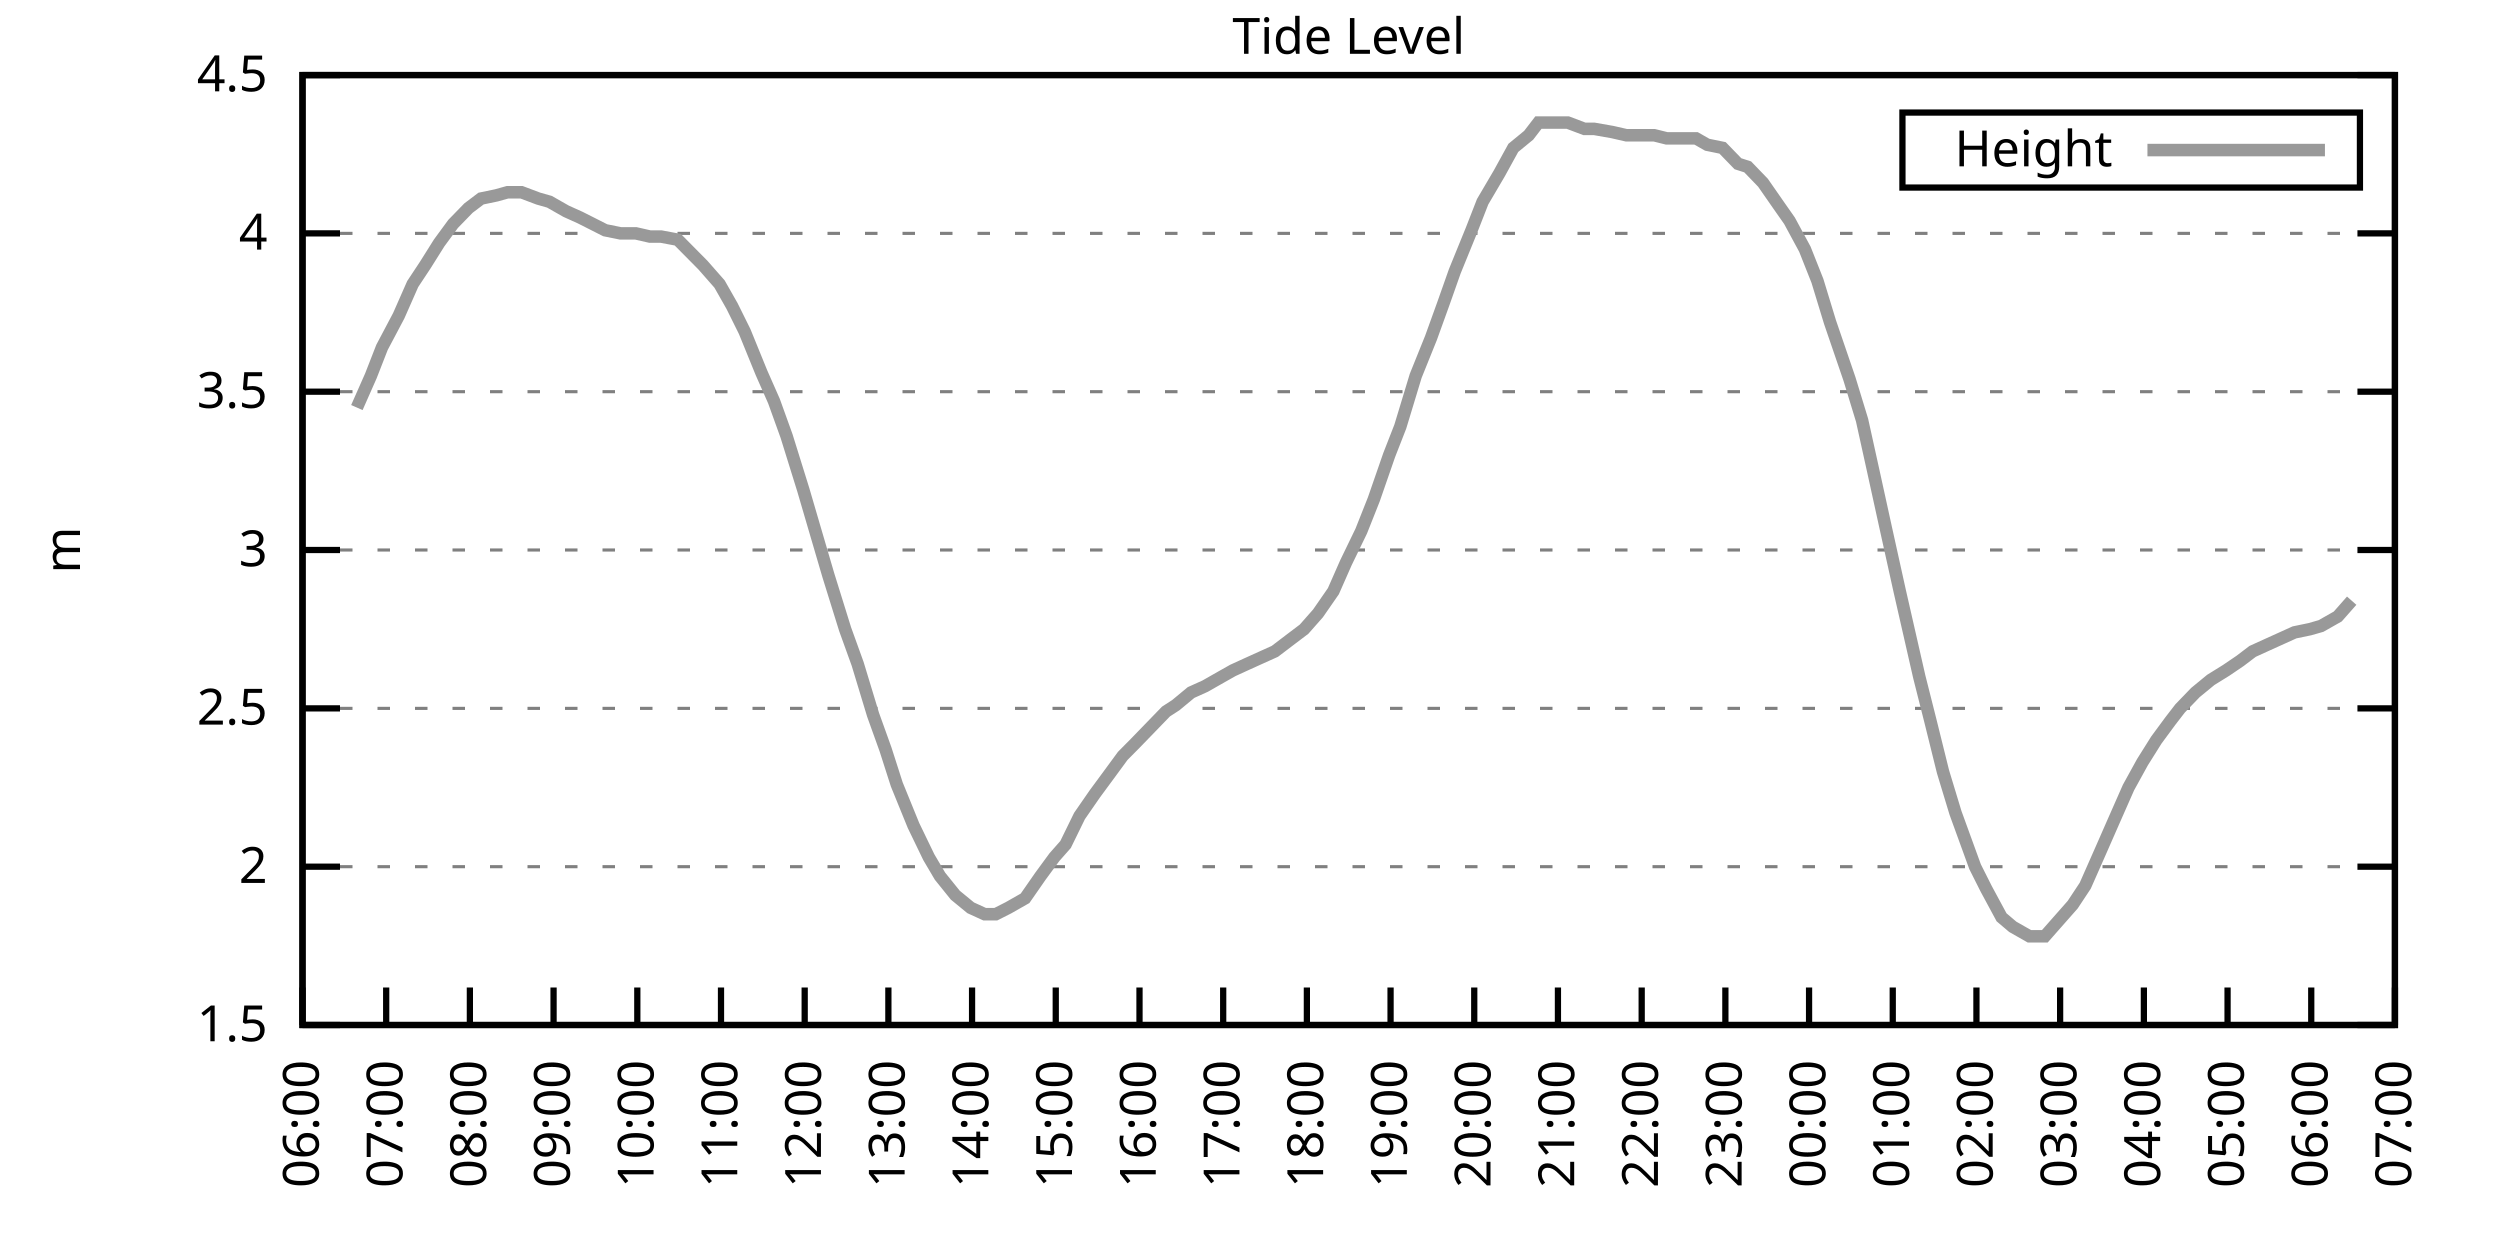
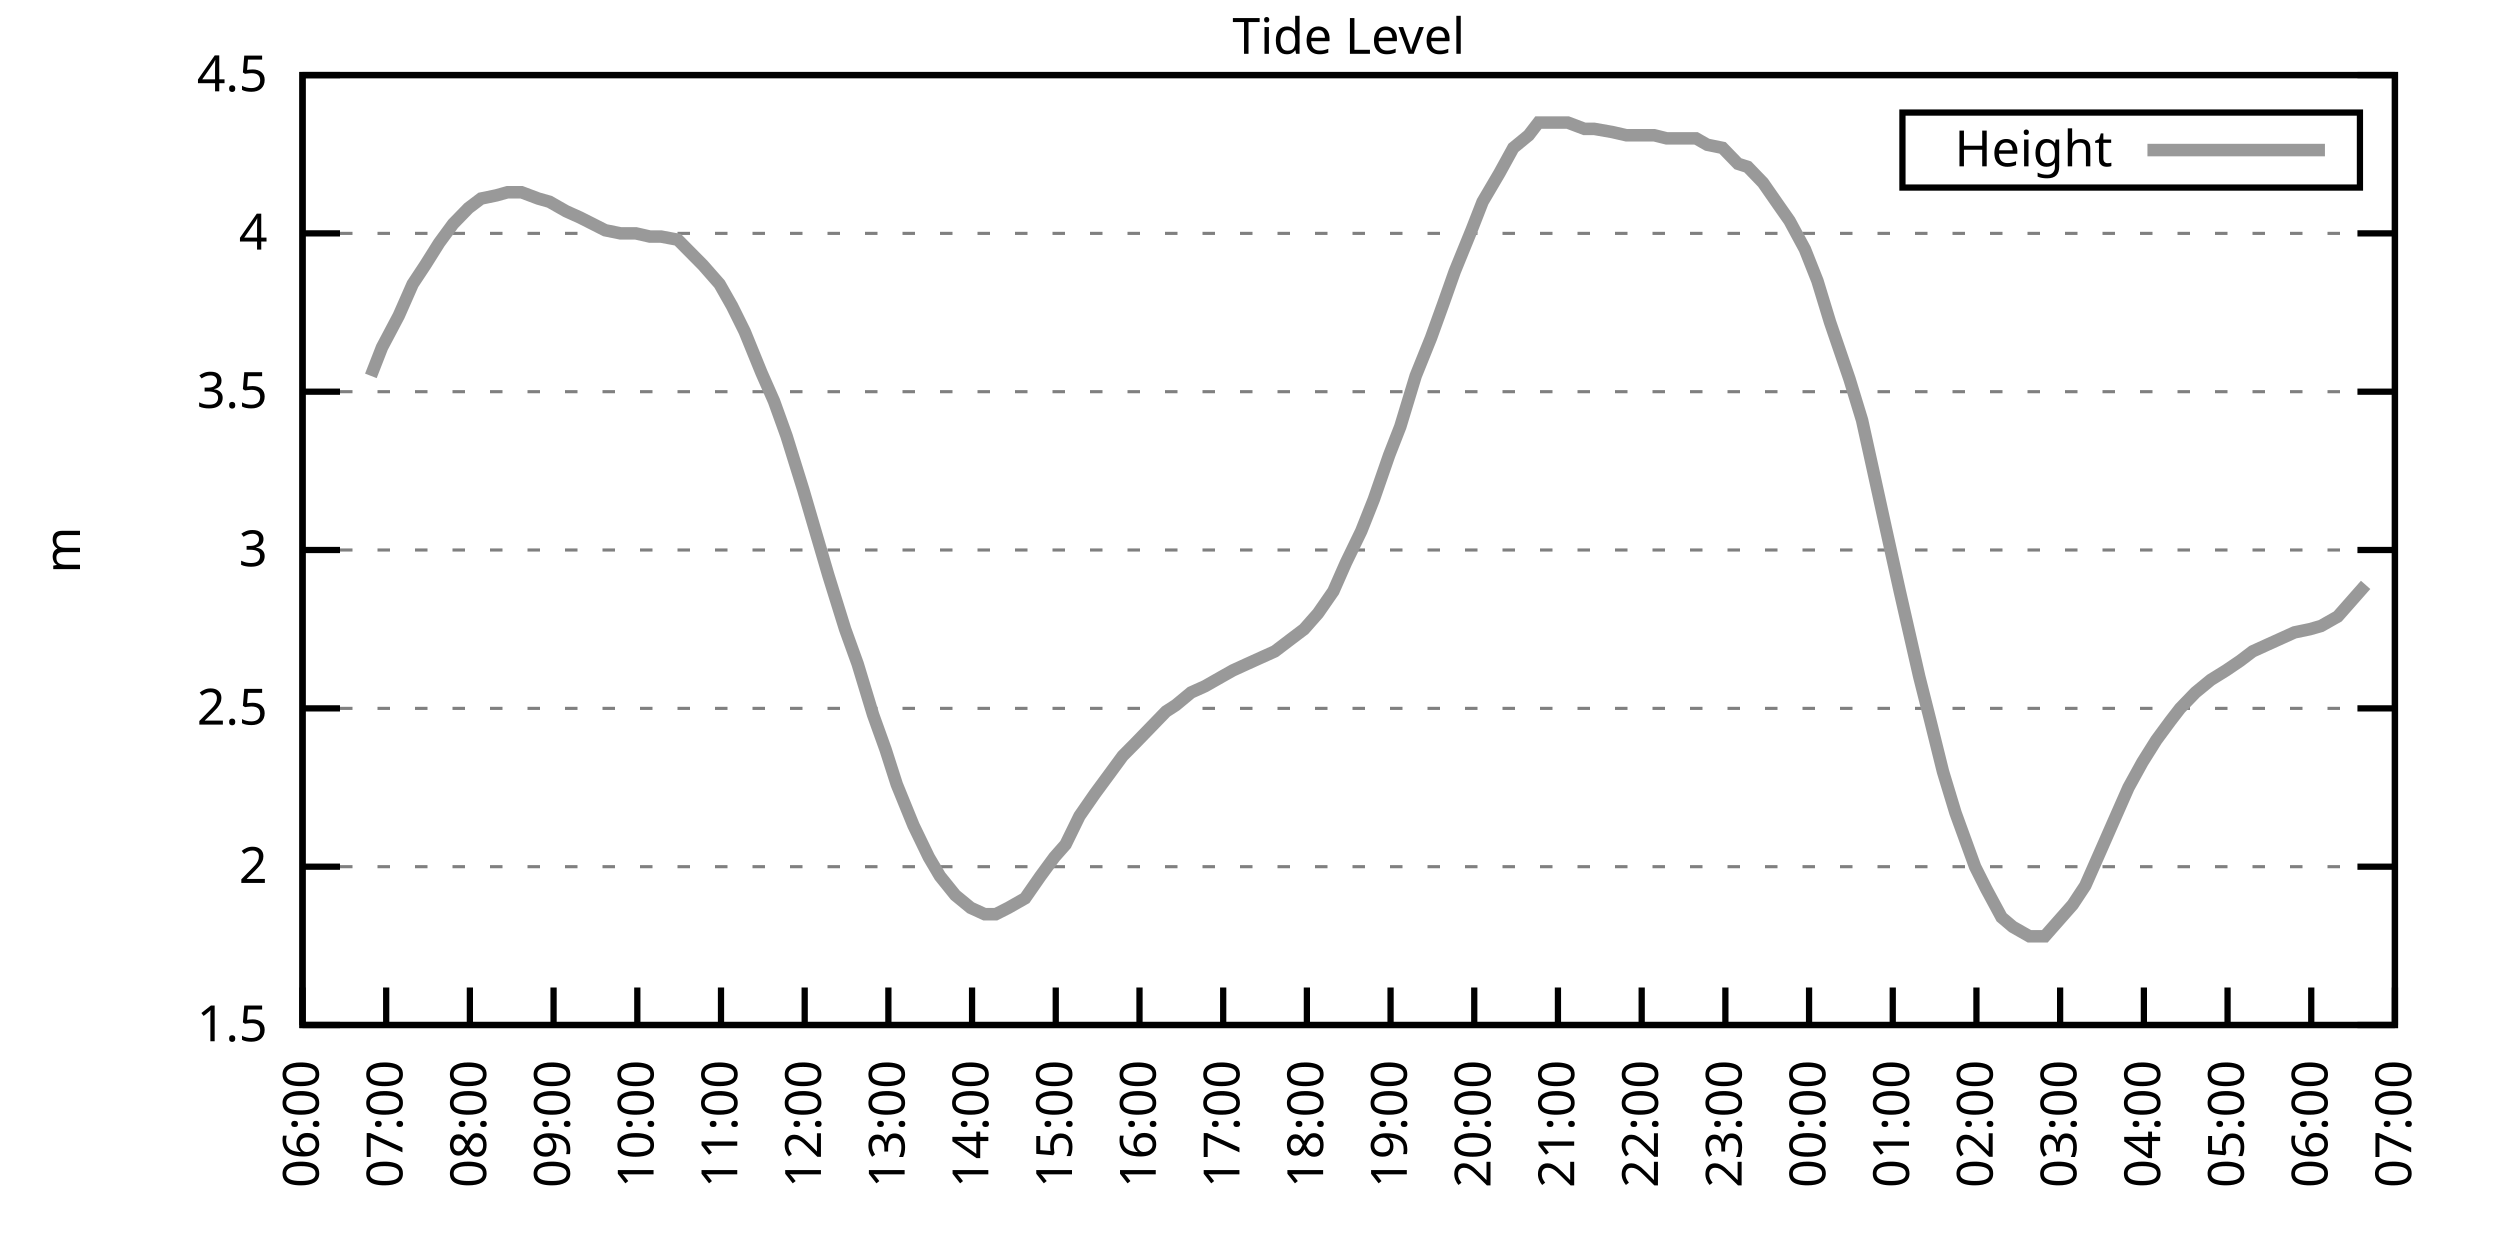
<svg xmlns="http://www.w3.org/2000/svg" xmlns:xlink="http://www.w3.org/1999/xlink" width="400" height="200" viewBox="0 0 400 200">
  <g id="gnuplot_canvas">
    <rect x="0" y="0" width="400" height="200" fill="none" />
    <defs>
      <circle id="gpDot" r="0.5" stroke-width="0.5" stroke="currentColor" />
      <path id="gpPt0" stroke-width="0.333" stroke="currentColor" d="M-1,0 h2 M0,-1 v2" />
      <path id="gpPt1" stroke-width="0.333" stroke="currentColor" d="M-1,-1 L1,1 M1,-1 L-1,1" />
      <path id="gpPt2" stroke-width="0.333" stroke="currentColor" d="M-1,0 L1,0 M0,-1 L0,1 M-1,-1 L1,1 M-1,1 L1,-1" />
      <rect id="gpPt3" stroke-width="0.333" stroke="currentColor" x="-1" y="-1" width="2" height="2" />
      <rect id="gpPt4" stroke-width="0.333" stroke="currentColor" fill="currentColor" x="-1" y="-1" width="2" height="2" />
      <circle id="gpPt5" stroke-width="0.333" stroke="currentColor" cx="0" cy="0" r="1" />
      <use xlink:href="#gpPt5" id="gpPt6" fill="currentColor" stroke="none" />
      <path id="gpPt7" stroke-width="0.333" stroke="currentColor" d="M0,-1.33 L-1.33,0.67 L1.33,0.67 z" />
      <use xlink:href="#gpPt7" id="gpPt8" fill="currentColor" stroke="none" />
      <use xlink:href="#gpPt7" id="gpPt9" stroke="currentColor" transform="rotate(180)" />
      <use xlink:href="#gpPt9" id="gpPt10" fill="currentColor" stroke="none" />
      <use xlink:href="#gpPt3" id="gpPt11" stroke="currentColor" transform="rotate(45)" />
      <use xlink:href="#gpPt11" id="gpPt12" fill="currentColor" stroke="none" />
      <path id="gpPt13" stroke-width="0.333" stroke="currentColor" d="M0,1.330 L1.265,0.411 L0.782,-1.067 L-0.782,-1.076 L-1.265,0.411 z" />
      <use xlink:href="#gpPt13" id="gpPt14" fill="currentColor" stroke="none" />
      <filter id="textbox" filterUnits="objectBoundingBox" x="0" y="0" height="1" width="1">
        <feFlood flood-color="white" flood-opacity="1" result="bgnd" />
        <feComposite in="SourceGraphic" in2="bgnd" operator="atop" />
      </filter>
      <filter id="greybox" filterUnits="objectBoundingBox" x="0" y="0" height="1" width="1">
        <feFlood flood-color="lightgrey" flood-opacity="1" result="grey" />
        <feComposite in="SourceGraphic" in2="grey" operator="atop" />
      </filter>
    </defs>
    <g fill="none" color="white" stroke="currentColor" stroke-width="1.00" stroke-linecap="butt" stroke-linejoin="miter">
</g>
    <g fill="none" color="black" stroke="currentColor" stroke-width="1.00" stroke-linecap="butt" stroke-linejoin="miter">
      <g stroke="none" shape-rendering="crispEdges">
        <polygon fill="rgb(255, 255, 255)" points="48.40,164.00 383.18,164.00 383.18,12.02 48.40,12.02 " />
      </g>
    </g>
    <g fill="none" color="black" stroke="currentColor" stroke-width="1.00" stroke-linecap="butt" stroke-linejoin="miter">
</g>
    <g fill="none" color="black" stroke="black" stroke-width="0.50" stroke-linecap="butt" stroke-linejoin="miter">
</g>
    <g fill="none" color="gray" stroke="currentColor" stroke-width="0.50" stroke-linecap="butt" stroke-linejoin="miter">
      <path stroke="gray" stroke-dasharray="2,4" class="gridline" d="M48.40,164.00 L383.19,164.00  " />
    </g>
    <g fill="none" color="gray" stroke="gray" stroke-width="1.00" stroke-linecap="butt" stroke-linejoin="miter">
</g>
    <g fill="none" color="black" stroke="currentColor" stroke-width="1.00" stroke-linecap="butt" stroke-linejoin="miter">
      <path stroke="black" d="M48.40,164.00 L54.40,164.00 M383.19,164.00 L377.19,164.00  " />
      <g transform="translate(42.80,166.60)" stroke="none" fill="black" font-family="Sans" font-size="8.00" text-anchor="end">
        <text>
          <tspan font-family="Sans"> 1.5</tspan>
        </text>
      </g>
    </g>
    <g fill="none" color="black" stroke="currentColor" stroke-width="1.00" stroke-linecap="butt" stroke-linejoin="miter">
</g>
    <g fill="none" color="black" stroke="black" stroke-width="0.50" stroke-linecap="butt" stroke-linejoin="miter">
</g>
    <g fill="none" color="gray" stroke="currentColor" stroke-width="0.50" stroke-linecap="butt" stroke-linejoin="miter">
      <path stroke="gray" stroke-dasharray="2,4" class="gridline" d="M48.40,138.67 L383.19,138.67  " />
    </g>
    <g fill="none" color="gray" stroke="gray" stroke-width="1.00" stroke-linecap="butt" stroke-linejoin="miter">
</g>
    <g fill="none" color="black" stroke="currentColor" stroke-width="1.00" stroke-linecap="butt" stroke-linejoin="miter">
      <path stroke="black" d="M48.40,138.67 L54.40,138.67 M383.19,138.67 L377.19,138.67  " />
      <g transform="translate(42.80,141.27)" stroke="none" fill="black" font-family="Sans" font-size="8.00" text-anchor="end">
        <text>
          <tspan font-family="Sans"> 2</tspan>
        </text>
      </g>
    </g>
    <g fill="none" color="black" stroke="currentColor" stroke-width="1.00" stroke-linecap="butt" stroke-linejoin="miter">
</g>
    <g fill="none" color="black" stroke="black" stroke-width="0.50" stroke-linecap="butt" stroke-linejoin="miter">
</g>
    <g fill="none" color="gray" stroke="currentColor" stroke-width="0.50" stroke-linecap="butt" stroke-linejoin="miter">
      <path stroke="gray" stroke-dasharray="2,4" class="gridline" d="M48.40,113.34 L383.19,113.34  " />
    </g>
    <g fill="none" color="gray" stroke="gray" stroke-width="1.00" stroke-linecap="butt" stroke-linejoin="miter">
</g>
    <g fill="none" color="black" stroke="currentColor" stroke-width="1.00" stroke-linecap="butt" stroke-linejoin="miter">
      <path stroke="black" d="M48.40,113.34 L54.40,113.34 M383.19,113.34 L377.19,113.34  " />
      <g transform="translate(42.80,115.94)" stroke="none" fill="black" font-family="Sans" font-size="8.00" text-anchor="end">
        <text>
          <tspan font-family="Sans"> 2.5</tspan>
        </text>
      </g>
    </g>
    <g fill="none" color="black" stroke="currentColor" stroke-width="1.00" stroke-linecap="butt" stroke-linejoin="miter">
</g>
    <g fill="none" color="black" stroke="black" stroke-width="0.50" stroke-linecap="butt" stroke-linejoin="miter">
</g>
    <g fill="none" color="gray" stroke="currentColor" stroke-width="0.50" stroke-linecap="butt" stroke-linejoin="miter">
      <path stroke="gray" stroke-dasharray="2,4" class="gridline" d="M48.40,88.00 L383.19,88.00  " />
    </g>
    <g fill="none" color="gray" stroke="gray" stroke-width="1.00" stroke-linecap="butt" stroke-linejoin="miter">
</g>
    <g fill="none" color="black" stroke="currentColor" stroke-width="1.00" stroke-linecap="butt" stroke-linejoin="miter">
      <path stroke="black" d="M48.40,88.00 L54.40,88.00 M383.19,88.00 L377.19,88.00  " />
      <g transform="translate(42.80,90.60)" stroke="none" fill="black" font-family="Sans" font-size="8.00" text-anchor="end">
        <text>
          <tspan font-family="Sans"> 3</tspan>
        </text>
      </g>
    </g>
    <g fill="none" color="black" stroke="currentColor" stroke-width="1.00" stroke-linecap="butt" stroke-linejoin="miter">
</g>
    <g fill="none" color="black" stroke="black" stroke-width="0.50" stroke-linecap="butt" stroke-linejoin="miter">
</g>
    <g fill="none" color="gray" stroke="currentColor" stroke-width="0.50" stroke-linecap="butt" stroke-linejoin="miter">
      <path stroke="gray" stroke-dasharray="2,4" class="gridline" d="M48.40,62.67 L383.19,62.67  " />
    </g>
    <g fill="none" color="gray" stroke="gray" stroke-width="1.00" stroke-linecap="butt" stroke-linejoin="miter">
</g>
    <g fill="none" color="black" stroke="currentColor" stroke-width="1.00" stroke-linecap="butt" stroke-linejoin="miter">
      <path stroke="black" d="M48.40,62.67 L54.40,62.67 M383.19,62.67 L377.19,62.67  " />
      <g transform="translate(42.80,65.27)" stroke="none" fill="black" font-family="Sans" font-size="8.00" text-anchor="end">
        <text>
          <tspan font-family="Sans"> 3.5</tspan>
        </text>
      </g>
    </g>
    <g fill="none" color="black" stroke="currentColor" stroke-width="1.00" stroke-linecap="butt" stroke-linejoin="miter">
</g>
    <g fill="none" color="black" stroke="black" stroke-width="0.50" stroke-linecap="butt" stroke-linejoin="miter">
</g>
    <g fill="none" color="gray" stroke="currentColor" stroke-width="0.50" stroke-linecap="butt" stroke-linejoin="miter">
      <path stroke="gray" stroke-dasharray="2,4" class="gridline" d="M48.40,37.34 L383.19,37.34  " />
    </g>
    <g fill="none" color="gray" stroke="gray" stroke-width="1.00" stroke-linecap="butt" stroke-linejoin="miter">
</g>
    <g fill="none" color="black" stroke="currentColor" stroke-width="1.00" stroke-linecap="butt" stroke-linejoin="miter">
      <path stroke="black" d="M48.40,37.34 L54.40,37.34 M383.19,37.34 L377.19,37.34  " />
      <g transform="translate(42.80,39.94)" stroke="none" fill="black" font-family="Sans" font-size="8.00" text-anchor="end">
        <text>
          <tspan font-family="Sans"> 4</tspan>
        </text>
      </g>
    </g>
    <g fill="none" color="black" stroke="currentColor" stroke-width="1.00" stroke-linecap="butt" stroke-linejoin="miter">
</g>
    <g fill="none" color="black" stroke="black" stroke-width="0.50" stroke-linecap="butt" stroke-linejoin="miter">
</g>
    <g fill="none" color="gray" stroke="currentColor" stroke-width="0.50" stroke-linecap="butt" stroke-linejoin="miter">
      <path stroke="gray" stroke-dasharray="2,4" class="gridline" d="M48.40,12.01 L383.19,12.01  " />
    </g>
    <g fill="none" color="gray" stroke="gray" stroke-width="1.00" stroke-linecap="butt" stroke-linejoin="miter">
</g>
    <g fill="none" color="black" stroke="currentColor" stroke-width="1.00" stroke-linecap="butt" stroke-linejoin="miter">
      <path stroke="black" d="M48.40,12.01 L54.40,12.01 M383.19,12.01 L377.19,12.01  " />
      <g transform="translate(42.80,14.61)" stroke="none" fill="black" font-family="Sans" font-size="8.00" text-anchor="end">
        <text>
          <tspan font-family="Sans"> 4.5</tspan>
        </text>
      </g>
    </g>
    <g fill="none" color="black" stroke="currentColor" stroke-width="1.00" stroke-linecap="butt" stroke-linejoin="miter">
      <path stroke="black" d="M48.40,164.00 L48.40,158.00  " />
      <g transform="translate(51.00,169.60) rotate(270.00)" stroke="none" fill="black" font-family="Sans" font-size="8.00" text-anchor="end">
        <text>
          <tspan font-family="Sans">06:00</tspan>
        </text>
      </g>
    </g>
    <g fill="none" color="black" stroke="currentColor" stroke-width="1.00" stroke-linecap="butt" stroke-linejoin="miter">
      <path stroke="black" d="M61.79,164.00 L61.79,158.00  " />
      <g transform="translate(64.39,169.60) rotate(270.00)" stroke="none" fill="black" font-family="Sans" font-size="8.00" text-anchor="end">
        <text>
          <tspan font-family="Sans">07:00</tspan>
        </text>
      </g>
    </g>
    <g fill="none" color="black" stroke="currentColor" stroke-width="1.00" stroke-linecap="butt" stroke-linejoin="miter">
      <path stroke="black" d="M75.18,164.00 L75.18,158.00  " />
      <g transform="translate(77.78,169.60) rotate(270.00)" stroke="none" fill="black" font-family="Sans" font-size="8.00" text-anchor="end">
        <text>
          <tspan font-family="Sans">08:00</tspan>
        </text>
      </g>
    </g>
    <g fill="none" color="black" stroke="currentColor" stroke-width="1.00" stroke-linecap="butt" stroke-linejoin="miter">
      <path stroke="black" d="M88.57,164.00 L88.57,158.00  " />
      <g transform="translate(91.17,169.60) rotate(270.00)" stroke="none" fill="black" font-family="Sans" font-size="8.00" text-anchor="end">
        <text>
          <tspan font-family="Sans">09:00</tspan>
        </text>
      </g>
    </g>
    <g fill="none" color="black" stroke="currentColor" stroke-width="1.00" stroke-linecap="butt" stroke-linejoin="miter">
      <path stroke="black" d="M101.97,164.00 L101.97,158.00  " />
      <g transform="translate(104.57,169.60) rotate(270.00)" stroke="none" fill="black" font-family="Sans" font-size="8.00" text-anchor="end">
        <text>
          <tspan font-family="Sans">10:00</tspan>
        </text>
      </g>
    </g>
    <g fill="none" color="black" stroke="currentColor" stroke-width="1.00" stroke-linecap="butt" stroke-linejoin="miter">
      <path stroke="black" d="M115.36,164.00 L115.36,158.00  " />
      <g transform="translate(117.96,169.60) rotate(270.00)" stroke="none" fill="black" font-family="Sans" font-size="8.00" text-anchor="end">
        <text>
          <tspan font-family="Sans">11:00</tspan>
        </text>
      </g>
    </g>
    <g fill="none" color="black" stroke="currentColor" stroke-width="1.00" stroke-linecap="butt" stroke-linejoin="miter">
      <path stroke="black" d="M128.75,164.00 L128.75,158.00  " />
      <g transform="translate(131.35,169.60) rotate(270.00)" stroke="none" fill="black" font-family="Sans" font-size="8.00" text-anchor="end">
        <text>
          <tspan font-family="Sans">12:00</tspan>
        </text>
      </g>
    </g>
    <g fill="none" color="black" stroke="currentColor" stroke-width="1.00" stroke-linecap="butt" stroke-linejoin="miter">
      <path stroke="black" d="M142.14,164.00 L142.14,158.00  " />
      <g transform="translate(144.74,169.60) rotate(270.00)" stroke="none" fill="black" font-family="Sans" font-size="8.00" text-anchor="end">
        <text>
          <tspan font-family="Sans">13:00</tspan>
        </text>
      </g>
    </g>
    <g fill="none" color="black" stroke="currentColor" stroke-width="1.00" stroke-linecap="butt" stroke-linejoin="miter">
      <path stroke="black" d="M155.53,164.00 L155.53,158.00  " />
      <g transform="translate(158.13,169.60) rotate(270.00)" stroke="none" fill="black" font-family="Sans" font-size="8.00" text-anchor="end">
        <text>
          <tspan font-family="Sans">14:00</tspan>
        </text>
      </g>
    </g>
    <g fill="none" color="black" stroke="currentColor" stroke-width="1.00" stroke-linecap="butt" stroke-linejoin="miter">
      <path stroke="black" d="M168.92,164.00 L168.92,158.00  " />
      <g transform="translate(171.52,169.60) rotate(270.00)" stroke="none" fill="black" font-family="Sans" font-size="8.00" text-anchor="end">
        <text>
          <tspan font-family="Sans">15:00</tspan>
        </text>
      </g>
    </g>
    <g fill="none" color="black" stroke="currentColor" stroke-width="1.00" stroke-linecap="butt" stroke-linejoin="miter">
      <path stroke="black" d="M182.32,164.00 L182.32,158.00  " />
      <g transform="translate(184.92,169.60) rotate(270.00)" stroke="none" fill="black" font-family="Sans" font-size="8.00" text-anchor="end">
        <text>
          <tspan font-family="Sans">16:00</tspan>
        </text>
      </g>
    </g>
    <g fill="none" color="black" stroke="currentColor" stroke-width="1.00" stroke-linecap="butt" stroke-linejoin="miter">
      <path stroke="black" d="M195.71,164.00 L195.71,158.00  " />
      <g transform="translate(198.31,169.60) rotate(270.00)" stroke="none" fill="black" font-family="Sans" font-size="8.00" text-anchor="end">
        <text>
          <tspan font-family="Sans">17:00</tspan>
        </text>
      </g>
    </g>
    <g fill="none" color="black" stroke="currentColor" stroke-width="1.00" stroke-linecap="butt" stroke-linejoin="miter">
      <path stroke="black" d="M209.10,164.00 L209.10,158.00  " />
      <g transform="translate(211.70,169.60) rotate(270.00)" stroke="none" fill="black" font-family="Sans" font-size="8.00" text-anchor="end">
        <text>
          <tspan font-family="Sans">18:00</tspan>
        </text>
      </g>
    </g>
    <g fill="none" color="black" stroke="currentColor" stroke-width="1.00" stroke-linecap="butt" stroke-linejoin="miter">
      <path stroke="black" d="M222.49,164.00 L222.49,158.00  " />
      <g transform="translate(225.09,169.60) rotate(270.00)" stroke="none" fill="black" font-family="Sans" font-size="8.00" text-anchor="end">
        <text>
          <tspan font-family="Sans">19:00</tspan>
        </text>
      </g>
    </g>
    <g fill="none" color="black" stroke="currentColor" stroke-width="1.00" stroke-linecap="butt" stroke-linejoin="miter">
      <path stroke="black" d="M235.88,164.00 L235.88,158.00  " />
      <g transform="translate(238.48,169.60) rotate(270.00)" stroke="none" fill="black" font-family="Sans" font-size="8.00" text-anchor="end">
        <text>
          <tspan font-family="Sans">20:00</tspan>
        </text>
      </g>
    </g>
    <g fill="none" color="black" stroke="currentColor" stroke-width="1.00" stroke-linecap="butt" stroke-linejoin="miter">
      <path stroke="black" d="M249.27,164.00 L249.27,158.00  " />
      <g transform="translate(251.87,169.60) rotate(270.00)" stroke="none" fill="black" font-family="Sans" font-size="8.00" text-anchor="end">
        <text>
          <tspan font-family="Sans">21:00</tspan>
        </text>
      </g>
    </g>
    <g fill="none" color="black" stroke="currentColor" stroke-width="1.00" stroke-linecap="butt" stroke-linejoin="miter">
      <path stroke="black" d="M262.67,164.00 L262.67,158.00  " />
      <g transform="translate(265.27,169.60) rotate(270.00)" stroke="none" fill="black" font-family="Sans" font-size="8.00" text-anchor="end">
        <text>
          <tspan font-family="Sans">22:00</tspan>
        </text>
      </g>
    </g>
    <g fill="none" color="black" stroke="currentColor" stroke-width="1.00" stroke-linecap="butt" stroke-linejoin="miter">
      <path stroke="black" d="M276.06,164.00 L276.06,158.00  " />
      <g transform="translate(278.66,169.60) rotate(270.00)" stroke="none" fill="black" font-family="Sans" font-size="8.00" text-anchor="end">
        <text>
          <tspan font-family="Sans">23:00</tspan>
        </text>
      </g>
    </g>
    <g fill="none" color="black" stroke="currentColor" stroke-width="1.00" stroke-linecap="butt" stroke-linejoin="miter">
      <path stroke="black" d="M289.45,164.00 L289.45,158.00  " />
      <g transform="translate(292.05,169.60) rotate(270.00)" stroke="none" fill="black" font-family="Sans" font-size="8.00" text-anchor="end">
        <text>
          <tspan font-family="Sans">00:00</tspan>
        </text>
      </g>
    </g>
    <g fill="none" color="black" stroke="currentColor" stroke-width="1.00" stroke-linecap="butt" stroke-linejoin="miter">
      <path stroke="black" d="M302.84,164.00 L302.84,158.00  " />
      <g transform="translate(305.44,169.60) rotate(270.00)" stroke="none" fill="black" font-family="Sans" font-size="8.00" text-anchor="end">
        <text>
          <tspan font-family="Sans">01:00</tspan>
        </text>
      </g>
    </g>
    <g fill="none" color="black" stroke="currentColor" stroke-width="1.00" stroke-linecap="butt" stroke-linejoin="miter">
      <path stroke="black" d="M316.23,164.00 L316.23,158.00  " />
      <g transform="translate(318.83,169.60) rotate(270.00)" stroke="none" fill="black" font-family="Sans" font-size="8.00" text-anchor="end">
        <text>
          <tspan font-family="Sans">02:00</tspan>
        </text>
      </g>
    </g>
    <g fill="none" color="black" stroke="currentColor" stroke-width="1.00" stroke-linecap="butt" stroke-linejoin="miter">
      <path stroke="black" d="M329.62,164.00 L329.62,158.00  " />
      <g transform="translate(332.22,169.60) rotate(270.00)" stroke="none" fill="black" font-family="Sans" font-size="8.00" text-anchor="end">
        <text>
          <tspan font-family="Sans">03:00</tspan>
        </text>
      </g>
    </g>
    <g fill="none" color="black" stroke="currentColor" stroke-width="1.00" stroke-linecap="butt" stroke-linejoin="miter">
      <path stroke="black" d="M343.02,164.00 L343.02,158.00  " />
      <g transform="translate(345.62,169.60) rotate(270.00)" stroke="none" fill="black" font-family="Sans" font-size="8.00" text-anchor="end">
        <text>
          <tspan font-family="Sans">04:00</tspan>
        </text>
      </g>
    </g>
    <g fill="none" color="black" stroke="currentColor" stroke-width="1.00" stroke-linecap="butt" stroke-linejoin="miter">
      <path stroke="black" d="M356.41,164.00 L356.41,158.00  " />
      <g transform="translate(359.01,169.60) rotate(270.00)" stroke="none" fill="black" font-family="Sans" font-size="8.00" text-anchor="end">
        <text>
          <tspan font-family="Sans">05:00</tspan>
        </text>
      </g>
    </g>
    <g fill="none" color="black" stroke="currentColor" stroke-width="1.00" stroke-linecap="butt" stroke-linejoin="miter">
      <path stroke="black" d="M369.80,164.00 L369.80,158.00  " />
      <g transform="translate(372.40,169.60) rotate(270.00)" stroke="none" fill="black" font-family="Sans" font-size="8.00" text-anchor="end">
        <text>
          <tspan font-family="Sans">06:00</tspan>
        </text>
      </g>
    </g>
    <g fill="none" color="black" stroke="currentColor" stroke-width="1.00" stroke-linecap="butt" stroke-linejoin="miter">
      <path stroke="black" d="M383.19,164.00 L383.19,158.00  " />
      <g transform="translate(385.79,169.60) rotate(270.00)" stroke="none" fill="black" font-family="Sans" font-size="8.00" text-anchor="end">
        <text>
          <tspan font-family="Sans">07:00</tspan>
        </text>
      </g>
    </g>
    <g fill="none" color="black" stroke="currentColor" stroke-width="1.00" stroke-linecap="butt" stroke-linejoin="miter">
</g>
    <g fill="none" color="black" stroke="currentColor" stroke-width="1.00" stroke-linecap="butt" stroke-linejoin="miter">
      <path stroke="black" d="M48.40,12.01 L48.40,164.00 L383.19,164.00 L383.19,12.01 L48.40,12.01 Z  " />
    </g>
    <g fill="none" color="black" stroke="currentColor" stroke-width="1.00" stroke-linecap="butt" stroke-linejoin="miter">
</g>
    <g fill="none" color="black" stroke="currentColor" stroke-width="1.00" stroke-linecap="butt" stroke-linejoin="miter">
      <path stroke="black" d="M304.39,30.01 L304.39,18.01 L377.59,18.01 L377.59,30.01 L304.39,30.01 Z  " />
    </g>
    <g id="Tide_level_plot_1">
      <g fill="none" color="white" stroke="black" stroke-width="2.00" stroke-linecap="butt" stroke-linejoin="miter">
</g>
      <g fill="none" color="black" stroke="currentColor" stroke-width="2.00" stroke-linecap="butt" stroke-linejoin="miter">
        <g transform="translate(337.99,26.61)" stroke="none" fill="black" font-family="Sans" font-size="8.00" text-anchor="end">
          <text>
            <tspan font-family="Sans">Height</tspan>
          </text>
        </g>
      </g>
      <g fill="none" color="black" stroke="currentColor" stroke-width="2.00" stroke-linecap="butt" stroke-linejoin="miter">
-         <path stroke="rgb(153, 153, 153)" d="M343.59,24.01 L371.99,24.01 M57.10,65.21 L59.34,60.14 L61.12,55.58 L63.80,50.51 L66.03,45.45 L68.04,42.41   L70.27,38.86 L72.50,35.82 L74.96,33.29 L76.97,31.77 L79.42,31.26 L81.21,30.76 L83.44,30.76 L86.12,31.77   L87.91,32.28 L90.58,33.80 L92.82,34.81 L94.82,35.82 L96.83,36.84 L99.29,37.34 L101.74,37.34 L103.98,37.85   L105.76,37.85 L108.44,38.35 L110.45,40.38 L112.46,42.41 L115.13,45.45 L117.14,48.99 L119.15,53.05 L121.83,59.63   L123.84,64.19 L125.85,69.77 L128.53,78.38 L130.31,84.46 L132.54,92.06 L135.22,100.67 L137.23,106.24 L139.69,114.35   L141.69,119.92 L143.48,125.50 L146.16,132.08 L148.61,137.15 L150.40,140.19 L152.85,143.23 L155.31,145.25 L157.54,146.27   L159.33,146.27 L161.34,145.25 L164.01,143.73 L166.47,140.19 L168.70,137.15 L170.49,135.12 L172.72,130.56 L175.17,127.02   L177.41,123.98 L179.64,120.94 L181.65,118.91 L184.10,116.38 L186.56,113.84 L188.12,112.83 L190.57,110.80 L192.81,109.79   L195.48,108.27 L197.27,107.26 L199.50,106.24 L201.73,105.23 L203.97,104.22 L206.64,102.19 L208.65,100.67 L210.88,98.14   L213.34,94.59 L215.35,90.03 L217.80,84.97 L219.81,79.90 L222.27,72.81 L224.05,68.25 L226.51,60.14 L228.96,54.06   L230.97,48.49 L232.76,43.42 L235.44,36.84 L237.22,32.28 L239.90,27.72 L242.13,23.66 L244.59,21.64 L246.15,19.61   L248.83,19.61 L250.84,19.61 L253.51,20.62 L255.08,20.62 L257.98,21.13 L260.21,21.64 L262.22,21.64 L264.67,21.64   L266.68,22.14 L269.14,22.14 L271.37,22.14 L273.16,23.16 L275.61,23.66 L278.07,26.20 L279.63,26.70 L282.08,29.24   L284.54,32.78 L286.32,35.32 L288.78,39.87 L290.79,44.94 L292.80,51.53 L295.92,60.65 L297.93,67.23 L299.72,75.34   L301.72,84.46 L303.96,94.59 L307.08,108.27 L308.87,115.36 L310.88,123.47 L312.88,130.06 L316.01,138.67 L317.79,142.21   L320.25,146.77 L322.04,148.29 L324.71,149.81 L327.17,149.81 L328.95,147.79 L331.63,144.75 L333.64,141.71 L336.10,136.14   L338.10,131.58 L340.56,126.00 L342.79,121.95 L345.02,118.40 L347.26,115.36 L348.82,113.34 L351.27,110.80 L353.73,108.78   L356.18,107.26 L358.42,105.74 L360.42,104.22 L362.66,103.20 L364.89,102.19 L367.12,101.18 L369.58,100.67 L371.36,100.16   L374.04,98.64 L376.27,96.11  " />
+         <path stroke="rgb(153, 153, 153)" d="M343.59,24.01 L371.99,24.01 M59.34,60.14 L61.12,55.58 L63.80,50.51 L66.03,45.45 L68.04,42.41 L70.27,38.86   L72.50,35.82 L74.96,33.29 L76.97,31.77 L79.42,31.26 L81.21,30.76 L83.44,30.76 L86.12,31.77 L87.91,32.28   L90.58,33.80 L92.82,34.81 L94.82,35.82 L96.83,36.84 L99.29,37.34 L101.74,37.34 L103.98,37.85 L105.76,37.85   L108.44,38.35 L110.45,40.38 L112.46,42.41 L115.13,45.45 L117.14,48.99 L119.15,53.05 L121.83,59.63 L123.84,64.19   L125.85,69.77 L128.53,78.38 L130.31,84.46 L132.54,92.06 L135.22,100.67 L137.23,106.24 L139.69,114.35 L141.69,119.92   L143.48,125.50 L146.16,132.08 L148.61,137.15 L150.40,140.19 L152.85,143.23 L155.31,145.25 L157.54,146.27 L159.33,146.27   L161.34,145.25 L164.01,143.73 L166.47,140.19 L168.70,137.15 L170.49,135.12 L172.72,130.56 L175.17,127.02 L177.41,123.98   L179.64,120.94 L181.65,118.91 L184.10,116.38 L186.56,113.84 L188.12,112.83 L190.57,110.80 L192.81,109.79 L195.48,108.27   L197.27,107.26 L199.50,106.24 L201.73,105.23 L203.97,104.22 L206.64,102.19 L208.65,100.67 L210.88,98.14 L213.34,94.59   L215.35,90.03 L217.80,84.97 L219.81,79.90 L222.27,72.81 L224.05,68.25 L226.51,60.14 L228.96,54.06 L230.97,48.49   L232.76,43.42 L235.44,36.84 L237.22,32.28 L239.90,27.72 L242.13,23.66 L244.59,21.64 L246.15,19.61 L248.83,19.61   L250.84,19.61 L253.51,20.62 L255.08,20.62 L257.98,21.13 L260.21,21.64 L262.22,21.64 L264.67,21.64 L266.68,22.14   L269.14,22.14 L271.37,22.14 L273.16,23.16 L275.61,23.66 L278.07,26.20 L279.63,26.70 L282.08,29.24 L284.54,32.78   L286.32,35.32 L288.78,39.87 L290.79,44.94 L292.80,51.53 L295.92,60.65 L297.93,67.23 L299.72,75.34 L301.72,84.46   L303.96,94.59 L307.08,108.27 L308.87,115.36 L310.88,123.47 L312.88,130.06 L316.01,138.67 L317.79,142.21 L320.25,146.77   L322.04,148.29 L324.71,149.81 L327.17,149.81 L328.95,147.79 L331.63,144.75 L333.64,141.71 L336.10,136.14 L338.10,131.58   L340.56,126.00 L342.79,121.95 L345.02,118.40 L347.26,115.36 L348.82,113.34 L351.27,110.80 L353.73,108.78 L356.18,107.26   L358.42,105.74 L360.42,104.22 L362.66,103.20 L364.89,102.19 L367.12,101.18 L369.58,100.67 L371.36,100.16 L374.04,98.64   L376.27,96.11 L378.50,93.58  " />
      </g>
    </g>
    <g fill="none" color="black" stroke="currentColor" stroke-width="2.00" stroke-linecap="butt" stroke-linejoin="miter">
</g>
    <g fill="none" color="black" stroke="black" stroke-width="1.00" stroke-linecap="butt" stroke-linejoin="miter">
</g>
    <g fill="none" color="black" stroke="currentColor" stroke-width="1.00" stroke-linecap="butt" stroke-linejoin="miter">
      <path stroke="black" d="M48.40,12.01 L48.40,164.00 L383.19,164.00 L383.19,12.01 L48.40,12.01 Z  " />
      <g transform="translate(12.80,88.01) rotate(270.00)" stroke="none" fill="black" font-family="Sans" font-size="8.00" text-anchor="middle">
        <text>
          <tspan font-family="Sans">m</tspan>
        </text>
      </g>
    </g>
    <g fill="none" color="black" stroke="currentColor" stroke-width="1.00" stroke-linecap="butt" stroke-linejoin="miter">
</g>
    <g fill="none" color="black" stroke="currentColor" stroke-width="1.00" stroke-linecap="butt" stroke-linejoin="miter">
      <g transform="translate(215.79,8.61)" stroke="none" fill="black" font-family="Sans" font-size="8.00" text-anchor="middle">
        <text>
          <tspan font-family="Sans">Tide Level</tspan>
        </text>
      </g>
    </g>
    <g fill="none" color="black" stroke="currentColor" stroke-width="1.00" stroke-linecap="butt" stroke-linejoin="miter">
</g>
  </g>
</svg>
